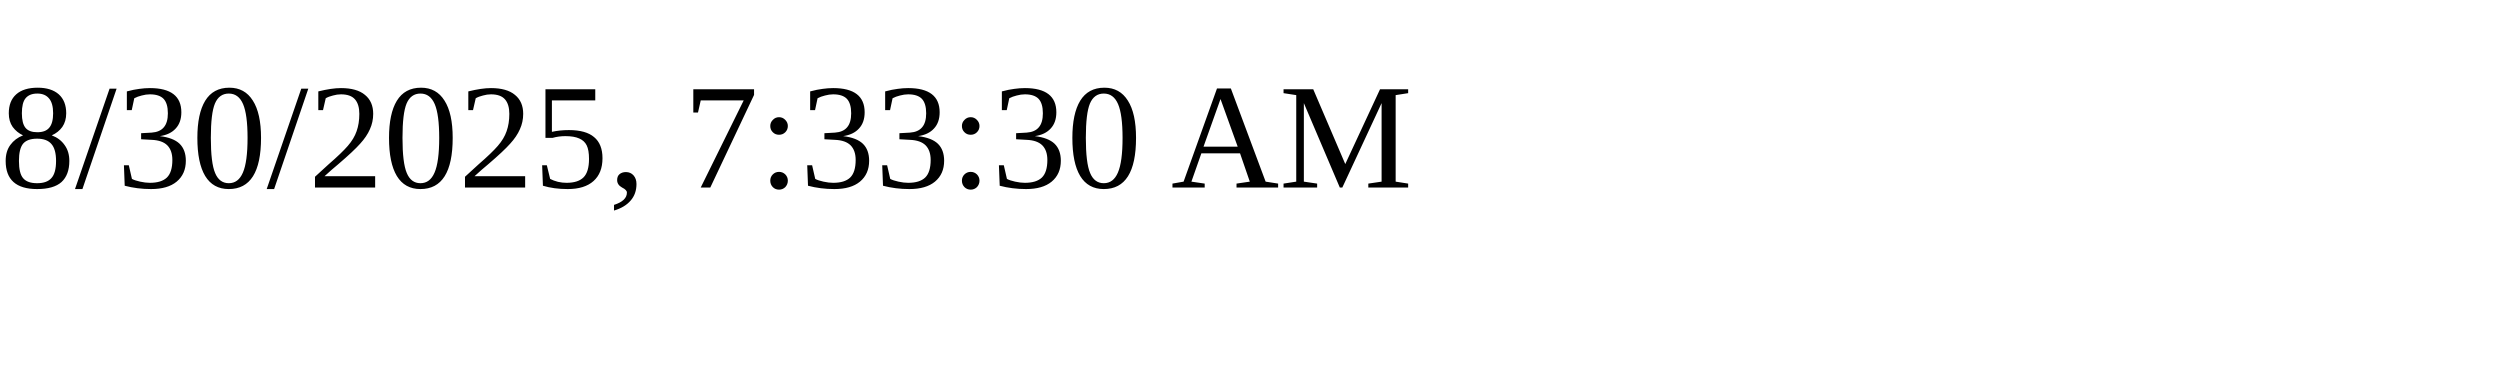
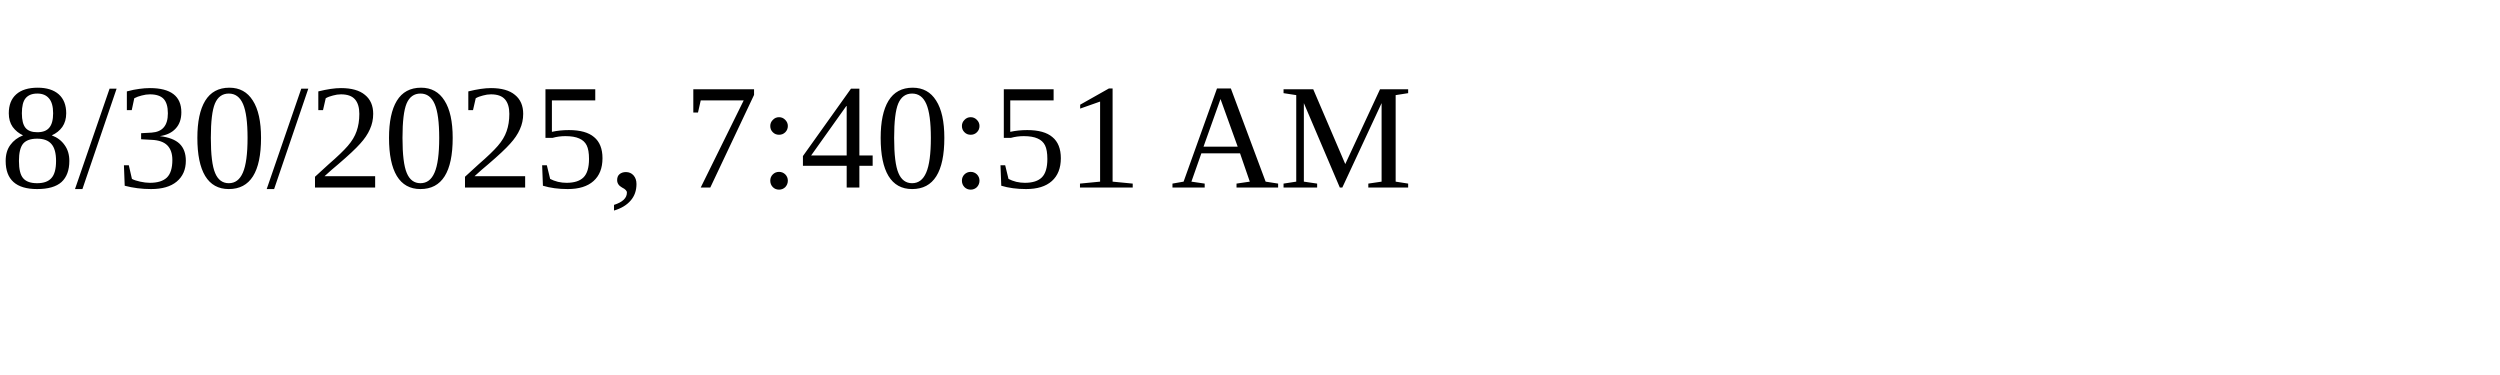
<svg xmlns="http://www.w3.org/2000/svg" height="30" width="200">
-   <text x="0" y="15">8/30/2025, 7:33:30 AM</text>
+   <text x="0" y="15">8/30/2025, 7:40:51 AM</text>
</svg>
